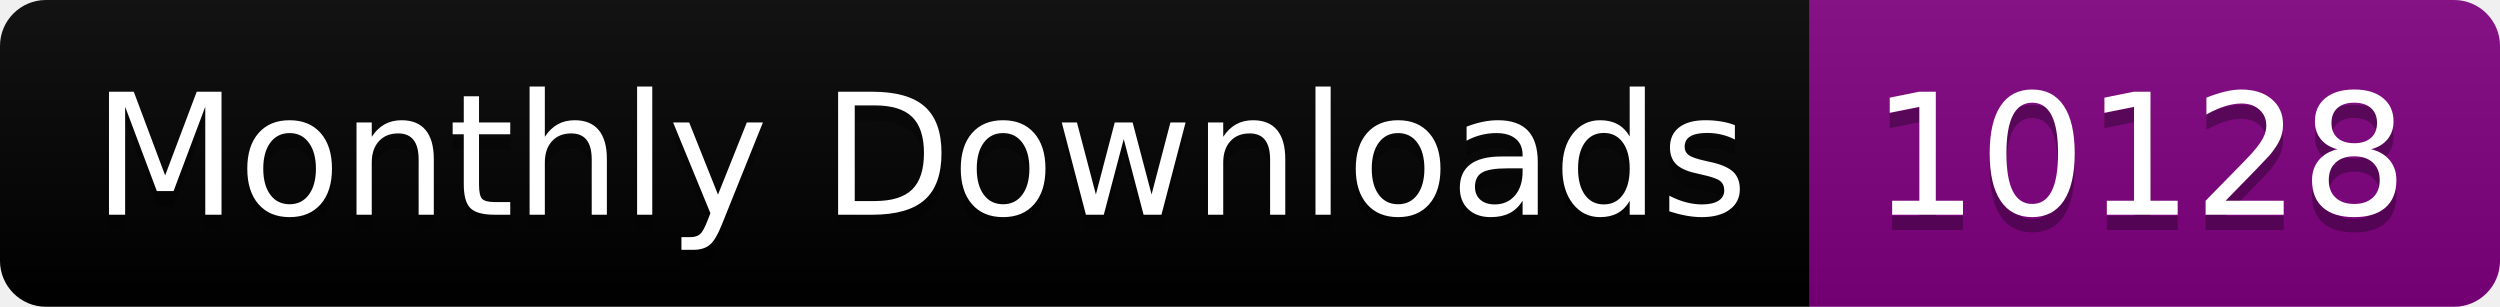
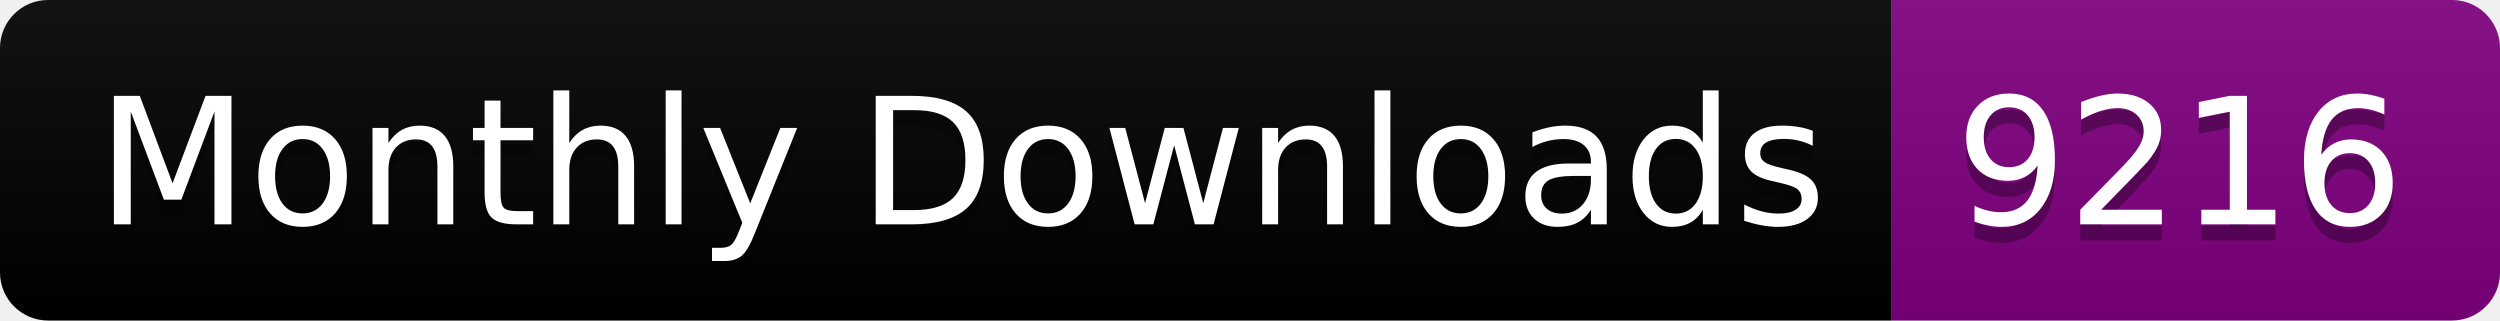
- <svg xmlns="http://www.w3.org/2000/svg" width="163.0" height="20">
+ <svg xmlns="http://www.w3.org/2000/svg" width="156.0" height="20">
  <linearGradient id="smooth" x2="0" y2="100%">
    <stop offset="0" stop-color="#bbb" stop-opacity=".1" />
    <stop offset="1" stop-opacity=".1" />
  </linearGradient>
  <clipPath id="round">
-     <rect width="163.0" height="20" rx="3" fill="#fff" />
+     <rect width="156.0" height="20" rx="3" fill="#fff" />
  </clipPath>
  <g clip-path="url(#round)">
    <rect width="118.0" height="20" fill="black" />
-     <rect x="118.0" width="45.0" height="20" fill="purple" />
-     <rect width="163.0" height="20" fill="url(#smooth)" />
+     <rect x="118.0" width="38.0" height="20" fill="purple" />
+     <rect width="156.0" height="20" fill="url(#smooth)" />
  </g>
  <g fill="#fff" text-anchor="middle" font-family="DejaVu Sans,Verdana,Geneva,sans-serif" font-size="110">
    <text x="600.0" y="150" fill="#010101" fill-opacity=".3" transform="scale(0.1)" textLength="1080.0" lengthAdjust="spacing">Monthly Downloads</text>
    <text x="600.0" y="140" transform="scale(0.1)" textLength="1080.0" lengthAdjust="spacing">Monthly Downloads</text>
-     <text x="1395.0" y="150" fill="#010101" fill-opacity=".3" transform="scale(0.1)" textLength="350.0" lengthAdjust="spacing">10128</text>
-     <text x="1395.0" y="140" transform="scale(0.1)" textLength="350.0" lengthAdjust="spacing">10128</text>
+     <text x="1360.0" y="150" fill="#010101" fill-opacity=".3" transform="scale(0.1)" textLength="280.0" lengthAdjust="spacing">9216</text>
+     <text x="1360.0" y="140" transform="scale(0.1)" textLength="280.0" lengthAdjust="spacing">9216</text>
  </g>
</svg>
